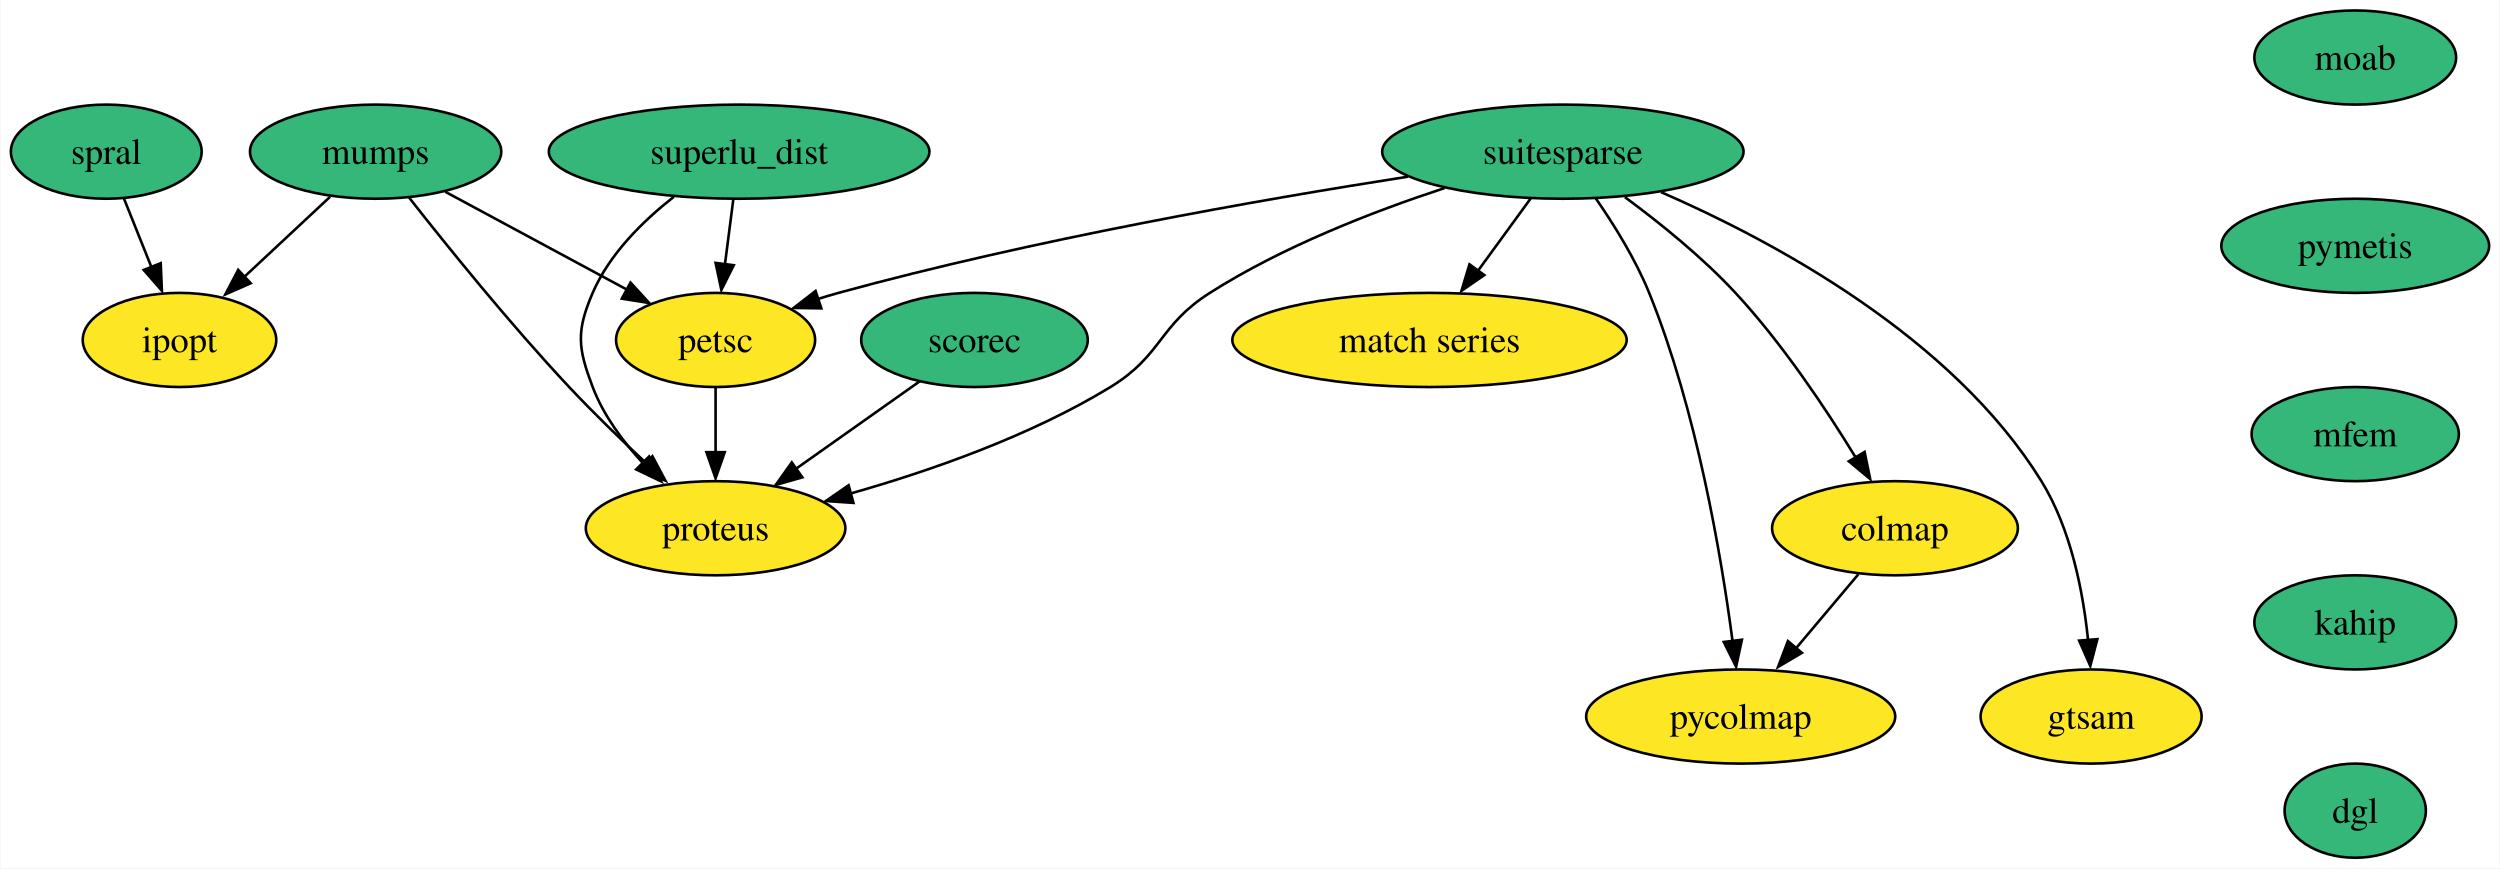
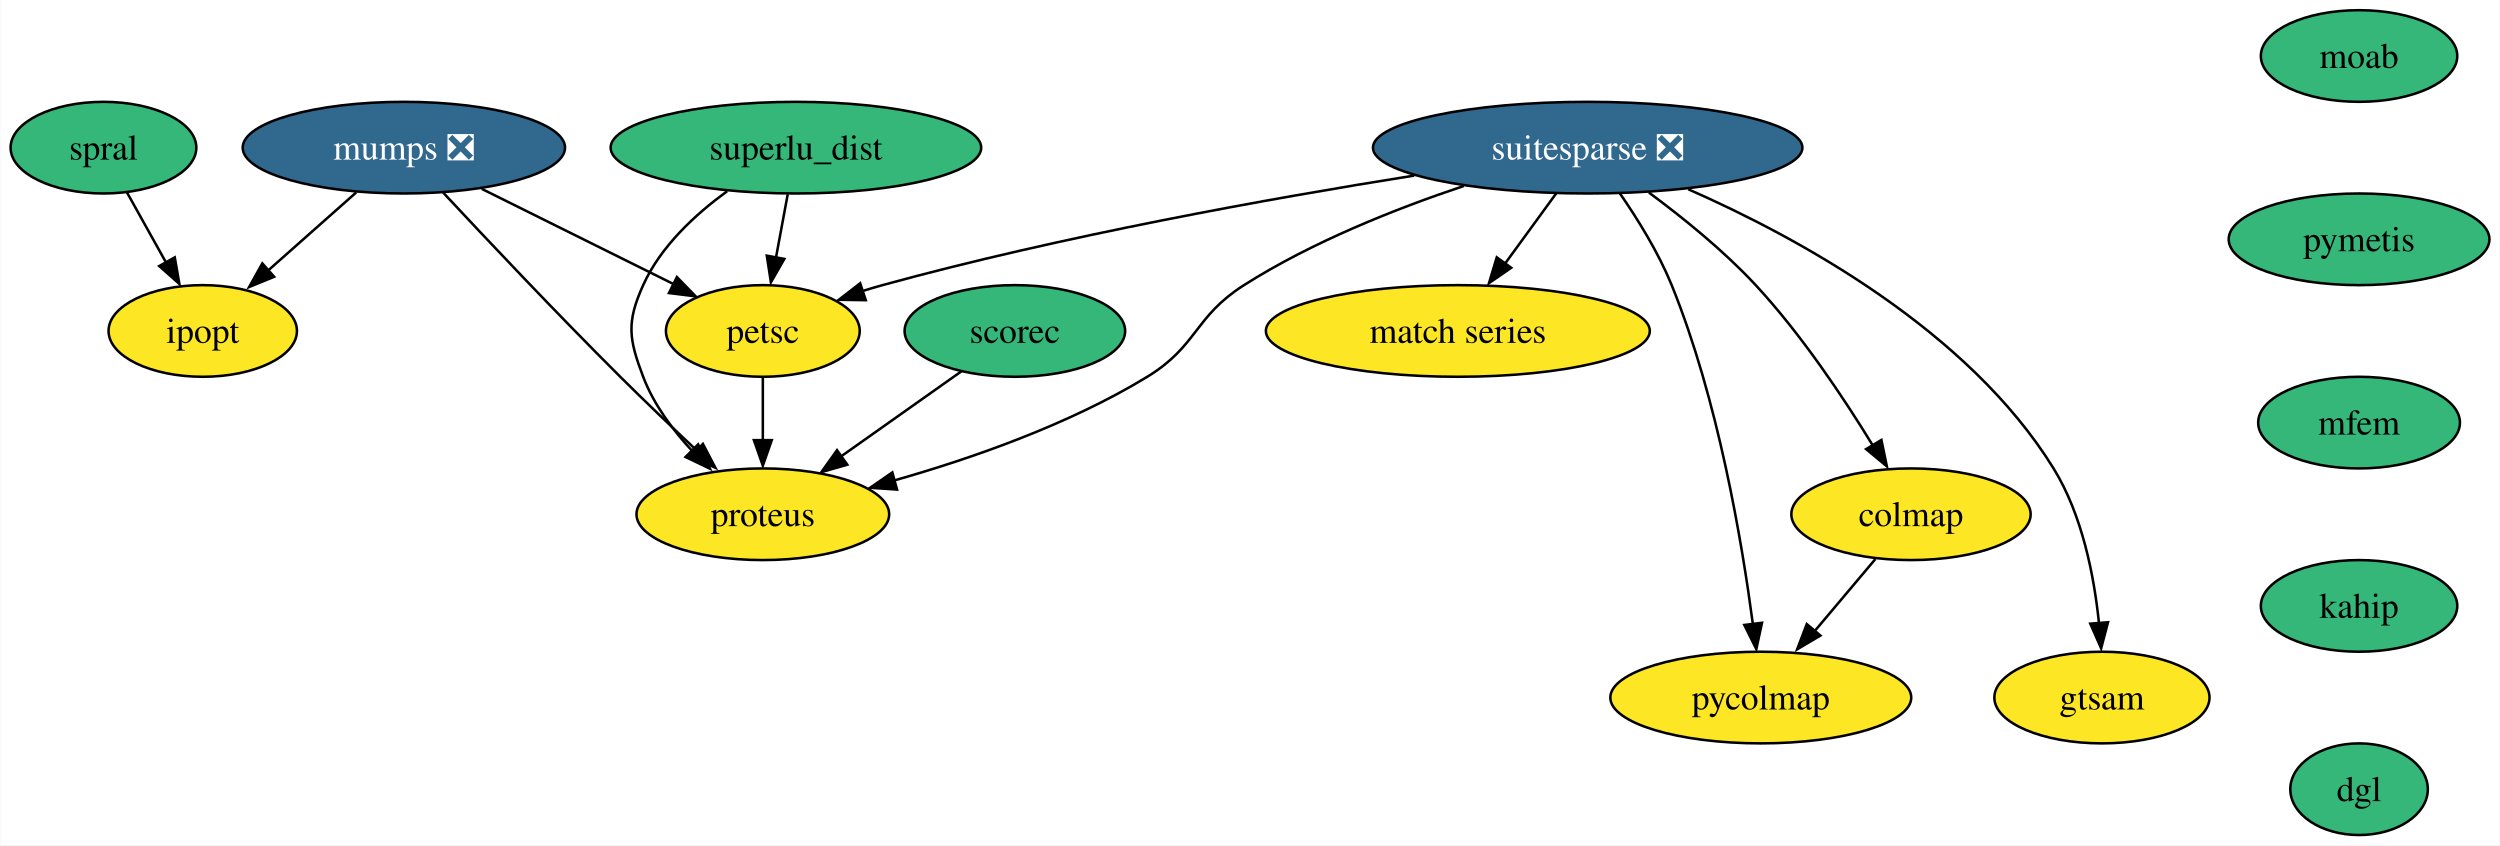
- <svg xmlns="http://www.w3.org/2000/svg" xmlns:xlink="http://www.w3.org/1999/xlink" width="956pt" height="332pt" viewBox="0.00 0.00 955.68 332.00">
+ <svg xmlns="http://www.w3.org/2000/svg" xmlns:xlink="http://www.w3.org/1999/xlink" width="982pt" height="332pt" viewBox="0.00 0.00 981.68 332.00">
  <g id="graph0" class="graph" transform="scale(1 1) rotate(0) translate(4 328)">
-     <polygon fill="white" stroke="none" points="-4,4 -4,-328 951.68,-328 951.68,4 -4,4" />
+     <polygon fill="white" stroke="none" points="-4,4 -4,-328 977.68,-328 977.68,4 -4,4" />
    <g id="node1" class="node">
      <g id="a_node1">
        <a xlink:href="https://github.com/conda-forge/ipopt-feedstock" xlink:title="ipopt">
-           <ellipse fill="#fde725" stroke="black" cx="64.48" cy="-198" rx="37" ry="18" />
-           <text text-anchor="middle" x="64.48" y="-193.32" font-family="Times,serif" font-size="14.00">ipopt</text>
+           <ellipse fill="#fde725" stroke="black" cx="75.48" cy="-198" rx="37" ry="18" />
+           <text text-anchor="middle" x="75.48" y="-193.32" font-family="Times,serif" font-size="14.00">ipopt</text>
        </a>
      </g>
    </g>
    <g id="node2" class="node">
      <g id="a_node2">
        <a xlink:href="https://github.com/conda-forge/moab-feedstock" xlink:title="moab">
-           <ellipse fill="#35b779" stroke="black" cx="896.48" cy="-306" rx="38.58" ry="18" />
-           <text text-anchor="middle" x="896.48" y="-301.32" font-family="Times,serif" font-size="14.00">moab</text>
+           <ellipse fill="#35b779" stroke="black" cx="922.48" cy="-306" rx="38.58" ry="18" />
+           <text text-anchor="middle" x="922.48" y="-301.32" font-family="Times,serif" font-size="14.00">moab</text>
        </a>
      </g>
    </g>
    <g id="node3" class="node">
      <g id="a_node3">
        <a xlink:href="https://github.com/conda-forge/pymetis-feedstock" xlink:title="pymetis">
-           <ellipse fill="#35b779" stroke="black" cx="896.48" cy="-234" rx="51.21" ry="18" />
-           <text text-anchor="middle" x="896.48" y="-229.32" font-family="Times,serif" font-size="14.00">pymetis</text>
+           <ellipse fill="#35b779" stroke="black" cx="922.48" cy="-234" rx="51.21" ry="18" />
+           <text text-anchor="middle" x="922.48" y="-229.32" font-family="Times,serif" font-size="14.00">pymetis</text>
        </a>
      </g>
    </g>
    <g id="node14" class="node">
      <g id="a_node14">
        <a xlink:href="https://github.com/conda-forge/mfem-feedstock" xlink:title="mfem">
-           <ellipse fill="#35b779" stroke="black" cx="896.48" cy="-162" rx="39.63" ry="18" />
-           <text text-anchor="middle" x="896.48" y="-157.32" font-family="Times,serif" font-size="14.00">mfem</text>
+           <ellipse fill="#35b779" stroke="black" cx="922.48" cy="-162" rx="39.63" ry="18" />
+           <text text-anchor="middle" x="922.48" y="-157.32" font-family="Times,serif" font-size="14.00">mfem</text>
        </a>
      </g>
    </g>
    <g id="node4" class="node">
      <g id="a_node4">
-         <a xlink:href="https://github.com/conda-forge/mumps-feedstock" xlink:title="mumps">
-           <ellipse fill="#35b779" stroke="black" cx="139.48" cy="-270" rx="48.05" ry="18" />
-           <text text-anchor="middle" x="139.48" y="-265.32" font-family="Times,serif" font-size="14.00">mumps</text>
+         <a xlink:href="https://github.com/conda-forge/mumps-feedstock/pull/89" xlink:title="mumps ❎">
+           <ellipse fill="#31688e" stroke="black" cx="154.48" cy="-270" rx="63.31" ry="18" />
+           <text text-anchor="middle" x="154.48" y="-265.32" font-family="Times,serif" font-size="14.00" fill="white">mumps ❎</text>
        </a>
      </g>
    </g>
    <g id="edge2" class="edge">
-       <path fill="none" stroke="black" d="M122.08,-252.76C112.22,-243.56 99.72,-231.9 88.89,-221.79" />
-       <polygon fill="black" stroke="black" points="91.7,-219.69 82.01,-215.43 86.93,-224.81 91.7,-219.69" />
+       <path fill="none" stroke="black" d="M135.76,-252.41C125.25,-243.11 112.01,-231.38 100.62,-221.28" />
+       <polygon fill="black" stroke="black" points="103.52,-219.29 93.71,-215.27 98.88,-224.53 103.52,-219.29" />
    </g>
    <g id="node5" class="node">
      <g id="a_node5">
        <a xlink:href="https://github.com/conda-forge/petsc-feedstock" xlink:title="petsc">
-           <ellipse fill="#fde725" stroke="black" cx="269.48" cy="-198" rx="38.06" ry="18" />
-           <text text-anchor="middle" x="269.48" y="-193.32" font-family="Times,serif" font-size="14.00">petsc</text>
+           <ellipse fill="#fde725" stroke="black" cx="295.48" cy="-198" rx="38.06" ry="18" />
+           <text text-anchor="middle" x="295.48" y="-193.32" font-family="Times,serif" font-size="14.00">petsc</text>
        </a>
      </g>
    </g>
    <g id="edge3" class="edge">
-       <path fill="none" stroke="black" d="M166.1,-254.67C186.2,-243.84 213.92,-228.91 235.6,-217.24" />
-       <polygon fill="black" stroke="black" points="236.94,-219.96 244.09,-212.13 233.62,-213.79 236.94,-219.96" />
+       <path fill="none" stroke="black" d="M185.07,-253.81C207.23,-242.81 237.22,-227.92 260.35,-216.44" />
+       <polygon fill="black" stroke="black" points="261.72,-219.17 269.12,-211.59 258.61,-212.9 261.72,-219.17" />
    </g>
    <g id="node6" class="node">
      <g id="a_node6">
        <a xlink:href="https://github.com/conda-forge/proteus-feedstock" xlink:title="proteus">
-           <ellipse fill="#fde725" stroke="black" cx="269.48" cy="-126" rx="49.63" ry="18" />
-           <text text-anchor="middle" x="269.48" y="-121.33" font-family="Times,serif" font-size="14.00">proteus</text>
+           <ellipse fill="#fde725" stroke="black" cx="295.48" cy="-126" rx="49.63" ry="18" />
+           <text text-anchor="middle" x="295.48" y="-121.33" font-family="Times,serif" font-size="14.00">proteus</text>
        </a>
      </g>
    </g>
    <g id="edge4" class="edge">
-       <path fill="none" stroke="black" d="M152.28,-252.43C166.61,-234.17 190.8,-204.19 213.48,-180 222.83,-170.03 233.62,-159.58 243.23,-150.63" />
-       <polygon fill="black" stroke="black" points="245.32,-153.54 250.3,-144.19 240.57,-148.39 245.32,-153.54" />
+       <path fill="none" stroke="black" d="M169.9,-252.36C186.74,-234.29 214.64,-204.72 239.48,-180 249.33,-170.19 260.42,-159.61 270.1,-150.5" />
+       <polygon fill="black" stroke="black" points="271.94,-153.64 276.85,-144.25 267.16,-148.53 271.94,-153.64" />
    </g>
    <g id="edge5" class="edge">
-       <path fill="none" stroke="black" d="M269.48,-179.7C269.48,-172.24 269.48,-163.32 269.48,-154.97" />
-       <polygon fill="black" stroke="black" points="272.98,-155.1 269.48,-145.1 265.98,-155.1 272.98,-155.1" />
+       <path fill="none" stroke="black" d="M295.48,-179.7C295.48,-172.24 295.48,-163.32 295.48,-154.97" />
+       <polygon fill="black" stroke="black" points="298.98,-155.1 295.48,-145.1 291.98,-155.1 298.98,-155.1" />
    </g>
    <g id="node7" class="node">
      <g id="a_node7">
-         <a xlink:href="https://github.com/conda-forge/suitesparse-feedstock" xlink:title="suitesparse">
-           <ellipse fill="#35b779" stroke="black" cx="593.48" cy="-270" rx="69.1" ry="18" />
-           <text text-anchor="middle" x="593.48" y="-265.32" font-family="Times,serif" font-size="14.00">suitesparse</text>
+         <a xlink:href="https://github.com/conda-forge/suitesparse-feedstock/pull/83" xlink:title="suitesparse ❎">
+           <ellipse fill="#31688e" stroke="black" cx="619.48" cy="-270" rx="84.35" ry="18" />
+           <text text-anchor="middle" x="619.48" y="-265.32" font-family="Times,serif" font-size="14.00" fill="white">suitesparse ❎</text>
        </a>
      </g>
    </g>
    <g id="edge6" class="edge">
-       <path fill="none" stroke="black" d="M534.23,-260.44C477.71,-251.63 390.49,-236.33 316.48,-216 313.88,-215.29 311.22,-214.5 308.55,-213.66" />
-       <polygon fill="black" stroke="black" points="309.92,-210.09 299.33,-210.25 307.71,-216.73 309.92,-210.09" />
+       <path fill="none" stroke="black" d="M551.34,-259.04C494.84,-250.06 412.71,-235.29 342.48,-216 339.88,-215.29 337.22,-214.5 334.55,-213.66" />
+       <polygon fill="black" stroke="black" points="335.92,-210.09 325.33,-210.25 333.71,-216.73 335.92,-210.09" />
    </g>
    <g id="edge7" class="edge">
-       <path fill="none" stroke="black" d="M548.26,-256.09C521.01,-247.16 486.31,-233.69 458.48,-216 438.84,-203.52 440.34,-192.12 420.48,-180 389.72,-161.23 351.36,-147.87 321.01,-139.26" />
-       <polygon fill="black" stroke="black" points="322.2,-135.69 311.63,-136.41 320.35,-142.44 322.2,-135.69" />
+       <path fill="none" stroke="black" d="M570.79,-254.94C544.11,-246.02 511.14,-232.95 484.48,-216 464.84,-203.52 466.34,-192.12 446.48,-180 415.72,-161.23 377.36,-147.87 347.01,-139.26" />
+       <polygon fill="black" stroke="black" points="348.2,-135.69 337.63,-136.41 346.35,-142.44 348.2,-135.69" />
    </g>
    <g id="node8" class="node">
      <g id="a_node8">
        <a xlink:href="https://github.com/conda-forge/match-series-feedstock" xlink:title="match series">
-           <ellipse fill="#fde725" stroke="black" cx="542.48" cy="-198" rx="75.41" ry="18" />
-           <text text-anchor="middle" x="542.48" y="-193.32" font-family="Times,serif" font-size="14.00">match series</text>
+           <ellipse fill="#fde725" stroke="black" cx="568.48" cy="-198" rx="75.41" ry="18" />
+           <text text-anchor="middle" x="568.48" y="-193.32" font-family="Times,serif" font-size="14.00">match series</text>
        </a>
      </g>
    </g>
    <g id="edge8" class="edge">
-       <path fill="none" stroke="black" d="M581.13,-252.05C575.12,-243.8 567.76,-233.7 561.08,-224.54" />
-       <polygon fill="black" stroke="black" points="563.43,-222.81 554.71,-216.79 557.77,-226.93 563.43,-222.81" />
+       <path fill="none" stroke="black" d="M607.13,-252.05C601.12,-243.8 593.76,-233.7 587.08,-224.54" />
+       <polygon fill="black" stroke="black" points="589.43,-222.81 580.71,-216.79 583.77,-226.93 589.43,-222.81" />
    </g>
    <g id="node9" class="node">
      <g id="a_node9">
        <a xlink:href="https://github.com/conda-forge/colmap-feedstock" xlink:title="colmap">
-           <ellipse fill="#fde725" stroke="black" cx="720.48" cy="-126" rx="47" ry="18" />
-           <text text-anchor="middle" x="720.48" y="-121.33" font-family="Times,serif" font-size="14.00">colmap</text>
+           <ellipse fill="#fde725" stroke="black" cx="746.48" cy="-126" rx="47" ry="18" />
+           <text text-anchor="middle" x="746.48" y="-121.33" font-family="Times,serif" font-size="14.00">colmap</text>
        </a>
      </g>
    </g>
    <g id="edge9" class="edge">
-       <path fill="none" stroke="black" d="M617.2,-252.62C630.45,-242.84 646.79,-229.69 659.48,-216 677.4,-196.67 694.05,-171.7 705.41,-153.13" />
-       <polygon fill="black" stroke="black" points="708.86,-155.19 711,-144.81 702.85,-151.59 708.86,-155.19" />
+       <path fill="none" stroke="black" d="M643.51,-252.38C656.7,-242.63 672.89,-229.58 685.48,-216 703.4,-196.67 720.05,-171.7 731.41,-153.13" />
+       <polygon fill="black" stroke="black" points="734.86,-155.19 737,-144.81 728.85,-151.59 734.86,-155.19" />
    </g>
    <g id="node10" class="node">
      <g id="a_node10">
        <a xlink:href="https://github.com/conda-forge/gtsam-feedstock" xlink:title="gtsam">
-           <ellipse fill="#fde725" stroke="black" cx="795.48" cy="-54" rx="42.26" ry="18" />
-           <text text-anchor="middle" x="795.48" y="-49.33" font-family="Times,serif" font-size="14.00">gtsam</text>
+           <ellipse fill="#fde725" stroke="black" cx="821.48" cy="-54" rx="42.26" ry="18" />
+           <text text-anchor="middle" x="821.48" y="-49.33" font-family="Times,serif" font-size="14.00">gtsam</text>
        </a>
      </g>
    </g>
    <g id="edge10" class="edge">
-       <path fill="none" stroke="black" d="M631.06,-254.51C673.91,-235.86 742.41,-199.16 776.48,-144 787.77,-125.72 792.42,-101.74 794.31,-83.28" />
-       <polygon fill="black" stroke="black" points="797.87,-83.58 795.17,-73.33 790.9,-83.03 797.87,-83.58" />
+       <path fill="none" stroke="black" d="M658.99,-253.66C701.94,-234.77 768.92,-198.34 802.48,-144 813.77,-125.72 818.42,-101.74 820.31,-83.28" />
+       <polygon fill="black" stroke="black" points="823.87,-83.58 821.17,-73.33 816.9,-83.03 823.87,-83.58" />
    </g>
    <g id="node11" class="node">
      <g id="a_node11">
        <a xlink:href="https://github.com/conda-forge/pycolmap-feedstock" xlink:title="pycolmap">
-           <ellipse fill="#fde725" stroke="black" cx="661.48" cy="-54" rx="59.1" ry="18" />
-           <text text-anchor="middle" x="661.48" y="-49.33" font-family="Times,serif" font-size="14.00">pycolmap</text>
+           <ellipse fill="#fde725" stroke="black" cx="687.48" cy="-54" rx="59.1" ry="18" />
+           <text text-anchor="middle" x="687.48" y="-49.33" font-family="Times,serif" font-size="14.00">pycolmap</text>
        </a>
      </g>
    </g>
    <g id="edge11" class="edge">
-       <path fill="none" stroke="black" d="M606.06,-252.14C613.01,-242.11 621.26,-228.86 626.48,-216 644.66,-171.19 654.09,-115.35 658.4,-82.59" />
-       <polygon fill="black" stroke="black" points="661.95,-83.37 659.72,-73.02 655.01,-82.51 661.95,-83.37" />
+       <path fill="none" stroke="black" d="M632.06,-252.14C639.01,-242.11 647.26,-228.86 652.48,-216 670.66,-171.19 680.09,-115.35 684.4,-82.59" />
+       <polygon fill="black" stroke="black" points="687.95,-83.37 685.72,-73.02 681.01,-82.51 687.95,-83.37" />
    </g>
    <g id="edge12" class="edge">
-       <path fill="none" stroke="black" d="M706.49,-108.41C699.4,-99.99 690.63,-89.58 682.72,-80.2" />
-       <polygon fill="black" stroke="black" points="684.89,-78.35 675.77,-72.96 679.54,-82.86 684.89,-78.35" />
+       <path fill="none" stroke="black" d="M732.49,-108.41C725.4,-99.99 716.63,-89.58 708.72,-80.2" />
+       <polygon fill="black" stroke="black" points="710.89,-78.35 701.77,-72.96 705.54,-82.86 710.89,-78.35" />
    </g>
    <g id="node12" class="node">
      <g id="a_node12">
        <a xlink:href="https://github.com/conda-forge/scorec-feedstock" xlink:title="scorec">
-           <ellipse fill="#35b779" stroke="black" cx="368.48" cy="-198" rx="43.32" ry="18" />
-           <text text-anchor="middle" x="368.48" y="-193.32" font-family="Times,serif" font-size="14.00">scorec</text>
+           <ellipse fill="#35b779" stroke="black" cx="394.48" cy="-198" rx="43.32" ry="18" />
+           <text text-anchor="middle" x="394.48" y="-193.32" font-family="Times,serif" font-size="14.00">scorec</text>
        </a>
      </g>
    </g>
    <g id="edge13" class="edge">
-       <path fill="none" stroke="black" d="M347.48,-182.15C333.72,-172.43 315.5,-159.54 300.14,-148.68" />
-       <polygon fill="black" stroke="black" points="302.66,-145.47 292.47,-142.55 298.62,-151.18 302.66,-145.47" />
+       <path fill="none" stroke="black" d="M373.48,-182.15C359.72,-172.43 341.5,-159.54 326.14,-148.68" />
+       <polygon fill="black" stroke="black" points="328.66,-145.47 318.47,-142.55 324.62,-151.18 328.66,-145.47" />
    </g>
    <g id="node13" class="node">
      <g id="a_node13">
        <a xlink:href="https://github.com/conda-forge/superlu_dist-feedstock" xlink:title="superlu_dist">
-           <ellipse fill="#35b779" stroke="black" cx="278.48" cy="-270" rx="72.78" ry="18" />
-           <text text-anchor="middle" x="278.48" y="-265.32" font-family="Times,serif" font-size="14.00">superlu_dist</text>
+           <ellipse fill="#35b779" stroke="black" cx="308.48" cy="-270" rx="72.78" ry="18" />
+           <text text-anchor="middle" x="308.48" y="-265.32" font-family="Times,serif" font-size="14.00">superlu_dist</text>
        </a>
      </g>
    </g>
    <g id="edge14" class="edge">
-       <path fill="none" stroke="black" d="M276.25,-251.7C275.29,-244.24 274.15,-235.32 273.07,-226.97" />
-       <polygon fill="black" stroke="black" points="276.42,-226.58 271.68,-217.1 269.48,-227.47 276.42,-226.58" />
+       <path fill="none" stroke="black" d="M305.26,-251.7C303.86,-244.15 302.18,-235.12 300.62,-226.68" />
+       <polygon fill="black" stroke="black" points="303.92,-226.3 298.65,-217.1 297.04,-227.58 303.92,-226.3" />
    </g>
    <g id="edge15" class="edge">
-       <path fill="none" stroke="black" d="M253.52,-252.74C241.74,-243.53 228.88,-230.88 222.48,-216 216.15,-201.3 216.8,-194.96 222.48,-180 226.64,-169.02 234.24,-158.86 242.13,-150.43" />
-       <polygon fill="black" stroke="black" points="244.06,-153.45 248.68,-143.91 239.12,-148.49 244.06,-153.45" />
+       <path fill="none" stroke="black" d="M281.47,-252.89C268.95,-243.8 255.33,-231.2 248.48,-216 241.9,-201.41 242.8,-194.96 248.48,-180 252.64,-169.02 260.24,-158.86 268.13,-150.43" />
+       <polygon fill="black" stroke="black" points="270.06,-153.45 274.68,-143.91 265.12,-148.49 270.06,-153.45" />
    </g>
    <g id="node15" class="node">
      <g id="a_node15">
        <a xlink:href="https://github.com/conda-forge/kahip-feedstock" xlink:title="kahip">
-           <ellipse fill="#35b779" stroke="black" cx="896.48" cy="-90" rx="38.58" ry="18" />
-           <text text-anchor="middle" x="896.48" y="-85.33" font-family="Times,serif" font-size="14.00">kahip</text>
+           <ellipse fill="#35b779" stroke="black" cx="922.48" cy="-90" rx="38.58" ry="18" />
+           <text text-anchor="middle" x="922.48" y="-85.33" font-family="Times,serif" font-size="14.00">kahip</text>
        </a>
      </g>
    </g>
    <g id="node16" class="node">
      <g id="a_node16">
        <a xlink:href="https://github.com/conda-forge/dgl-feedstock" xlink:title="dgl">
-           <ellipse fill="#35b779" stroke="black" cx="896.48" cy="-18" rx="27.01" ry="18" />
-           <text text-anchor="middle" x="896.48" y="-13.32" font-family="Times,serif" font-size="14.00">dgl</text>
+           <ellipse fill="#35b779" stroke="black" cx="922.48" cy="-18" rx="27.01" ry="18" />
+           <text text-anchor="middle" x="922.48" y="-13.32" font-family="Times,serif" font-size="14.00">dgl</text>
        </a>
      </g>
    </g>
    <g id="node17" class="node">
      <g id="a_node17">
        <a xlink:href="https://github.com/conda-forge/spral-feedstock" xlink:title="spral">
          <ellipse fill="#35b779" stroke="black" cx="36.48" cy="-270" rx="36.48" ry="18" />
          <text text-anchor="middle" x="36.48" y="-265.32" font-family="Times,serif" font-size="14.00">spral</text>
        </a>
      </g>
    </g>
    <g id="edge19" class="edge">
-       <path fill="none" stroke="black" d="M43.25,-252.05C46.38,-244.23 50.18,-234.75 53.69,-225.98" />
-       <polygon fill="black" stroke="black" points="57.3,-227.37 57.76,-216.79 50.8,-224.77 57.3,-227.37" />
+       <path fill="none" stroke="black" d="M45.72,-252.41C50.28,-244.22 55.9,-234.14 61.02,-224.95" />
+       <polygon fill="black" stroke="black" points="64.49,-226.91 66.3,-216.47 58.38,-223.5 64.49,-226.91" />
    </g>
  </g>
</svg>
